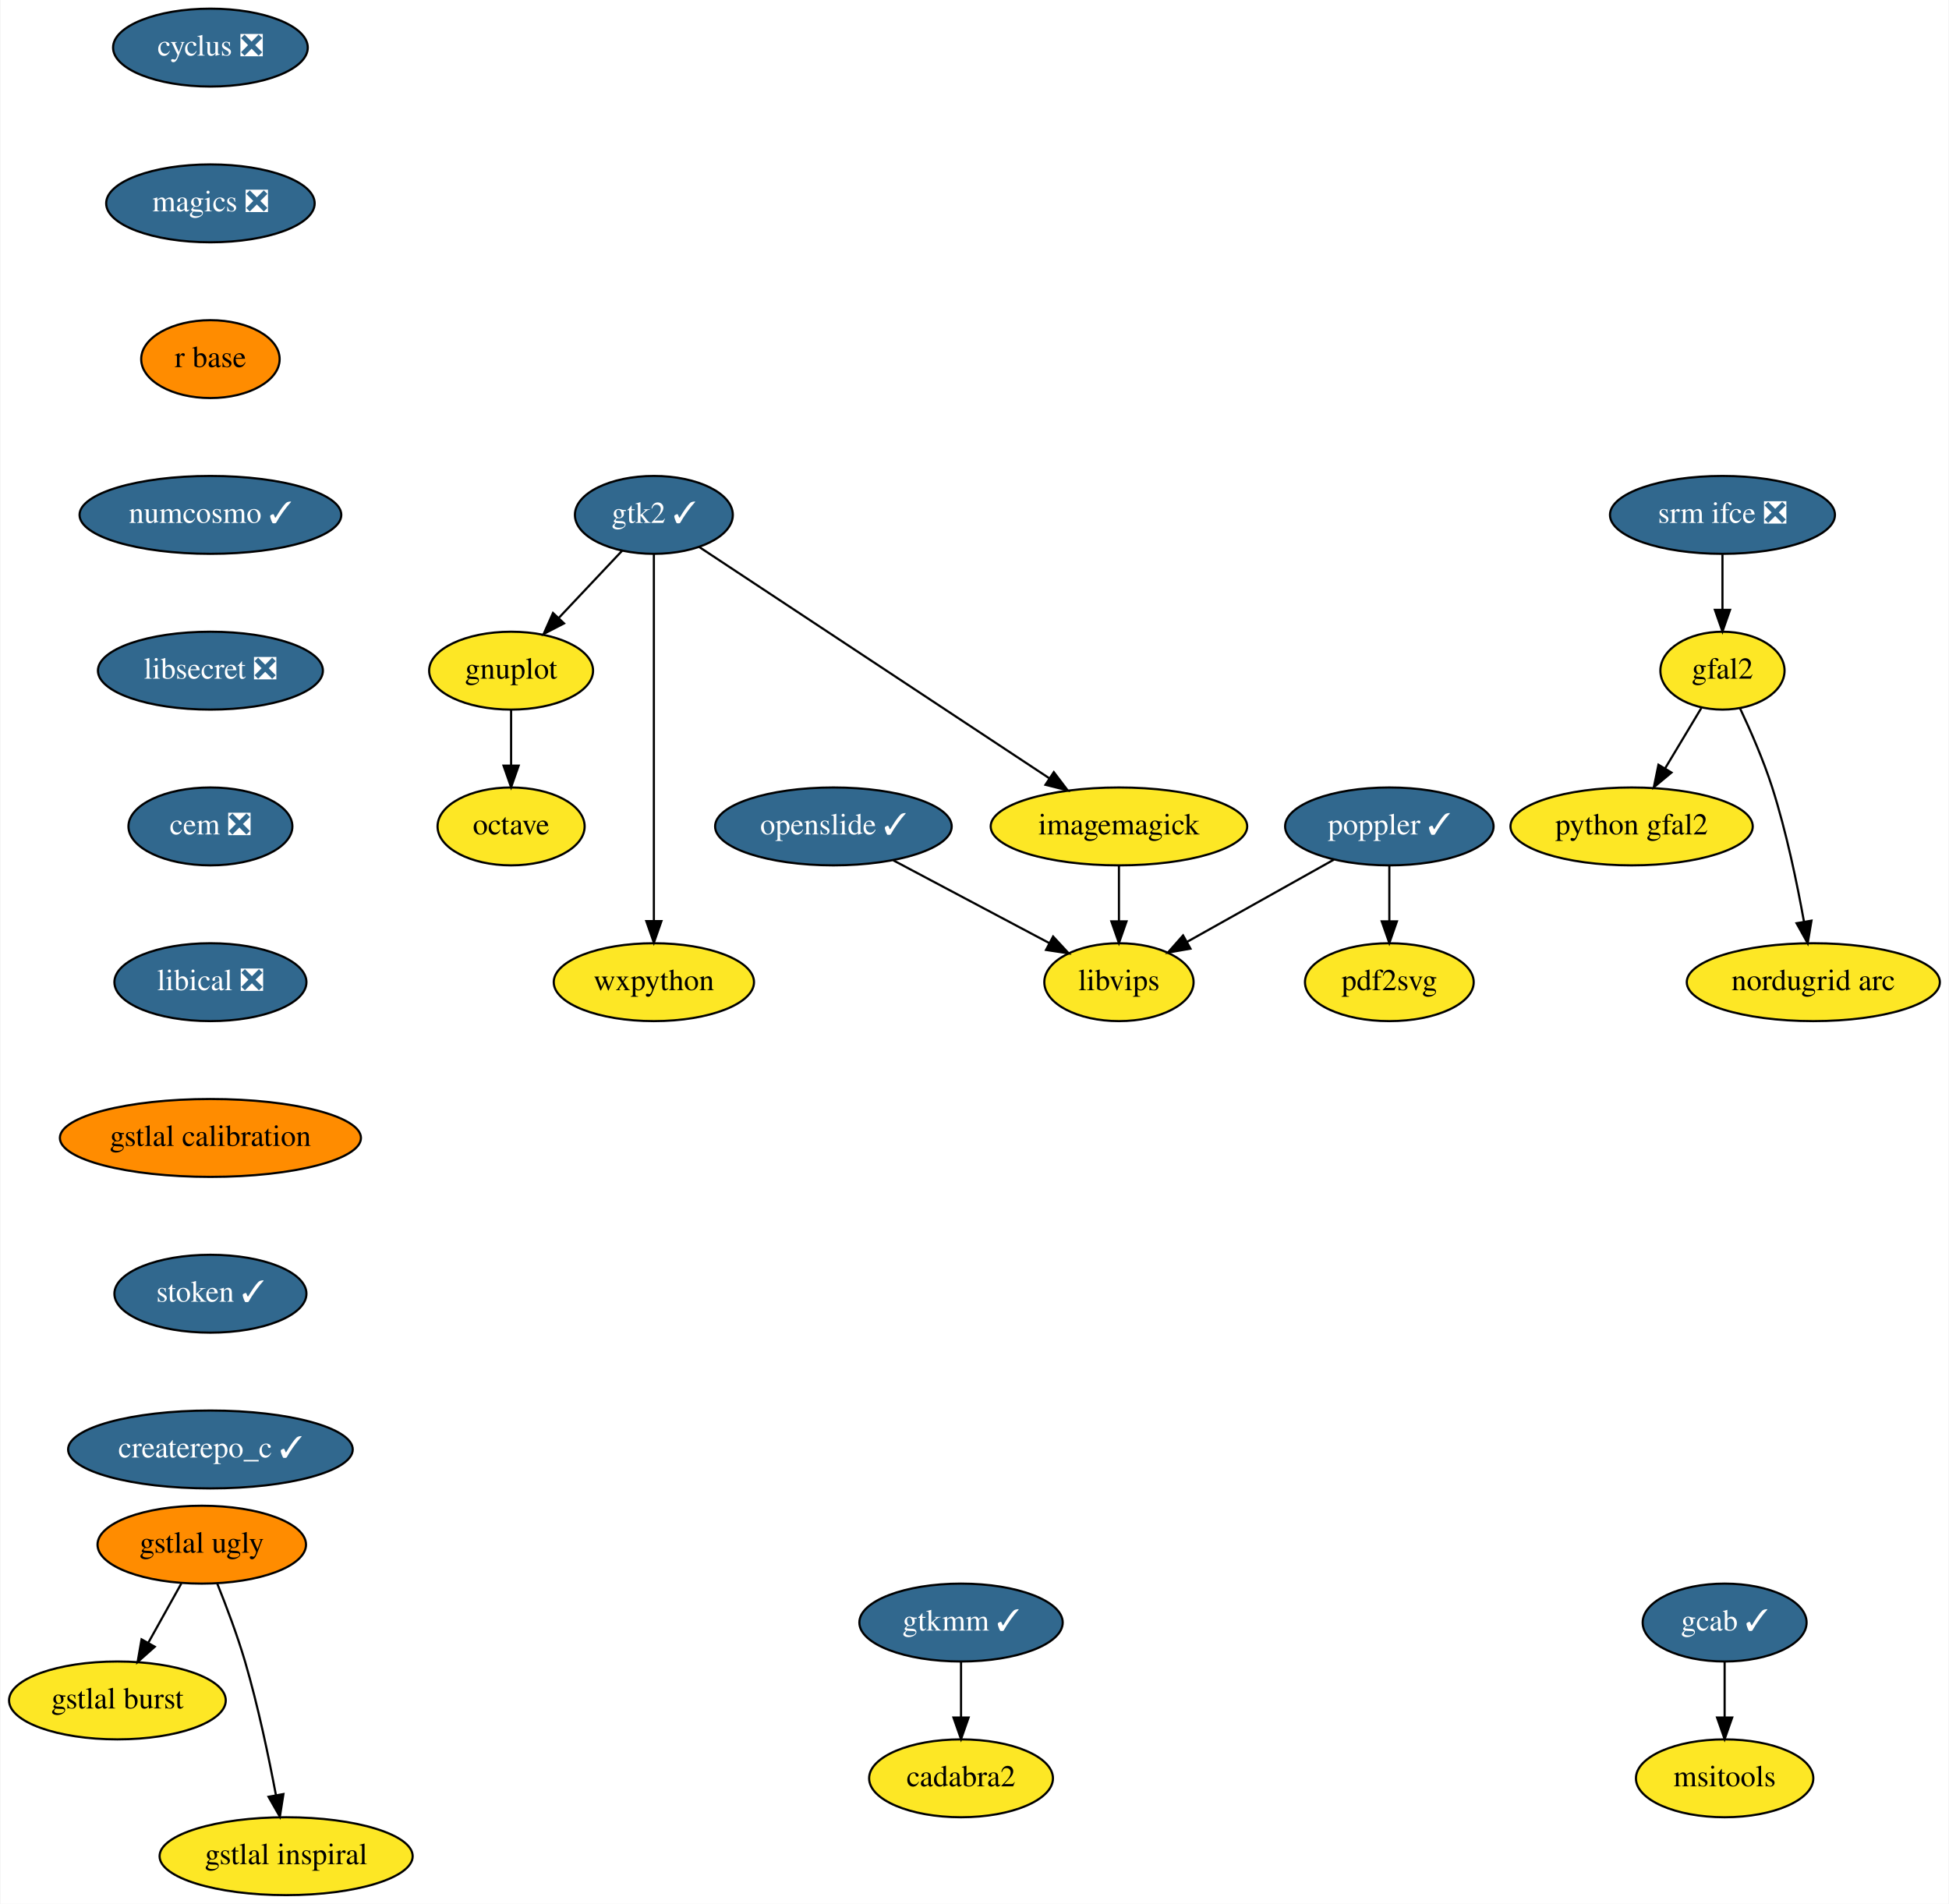
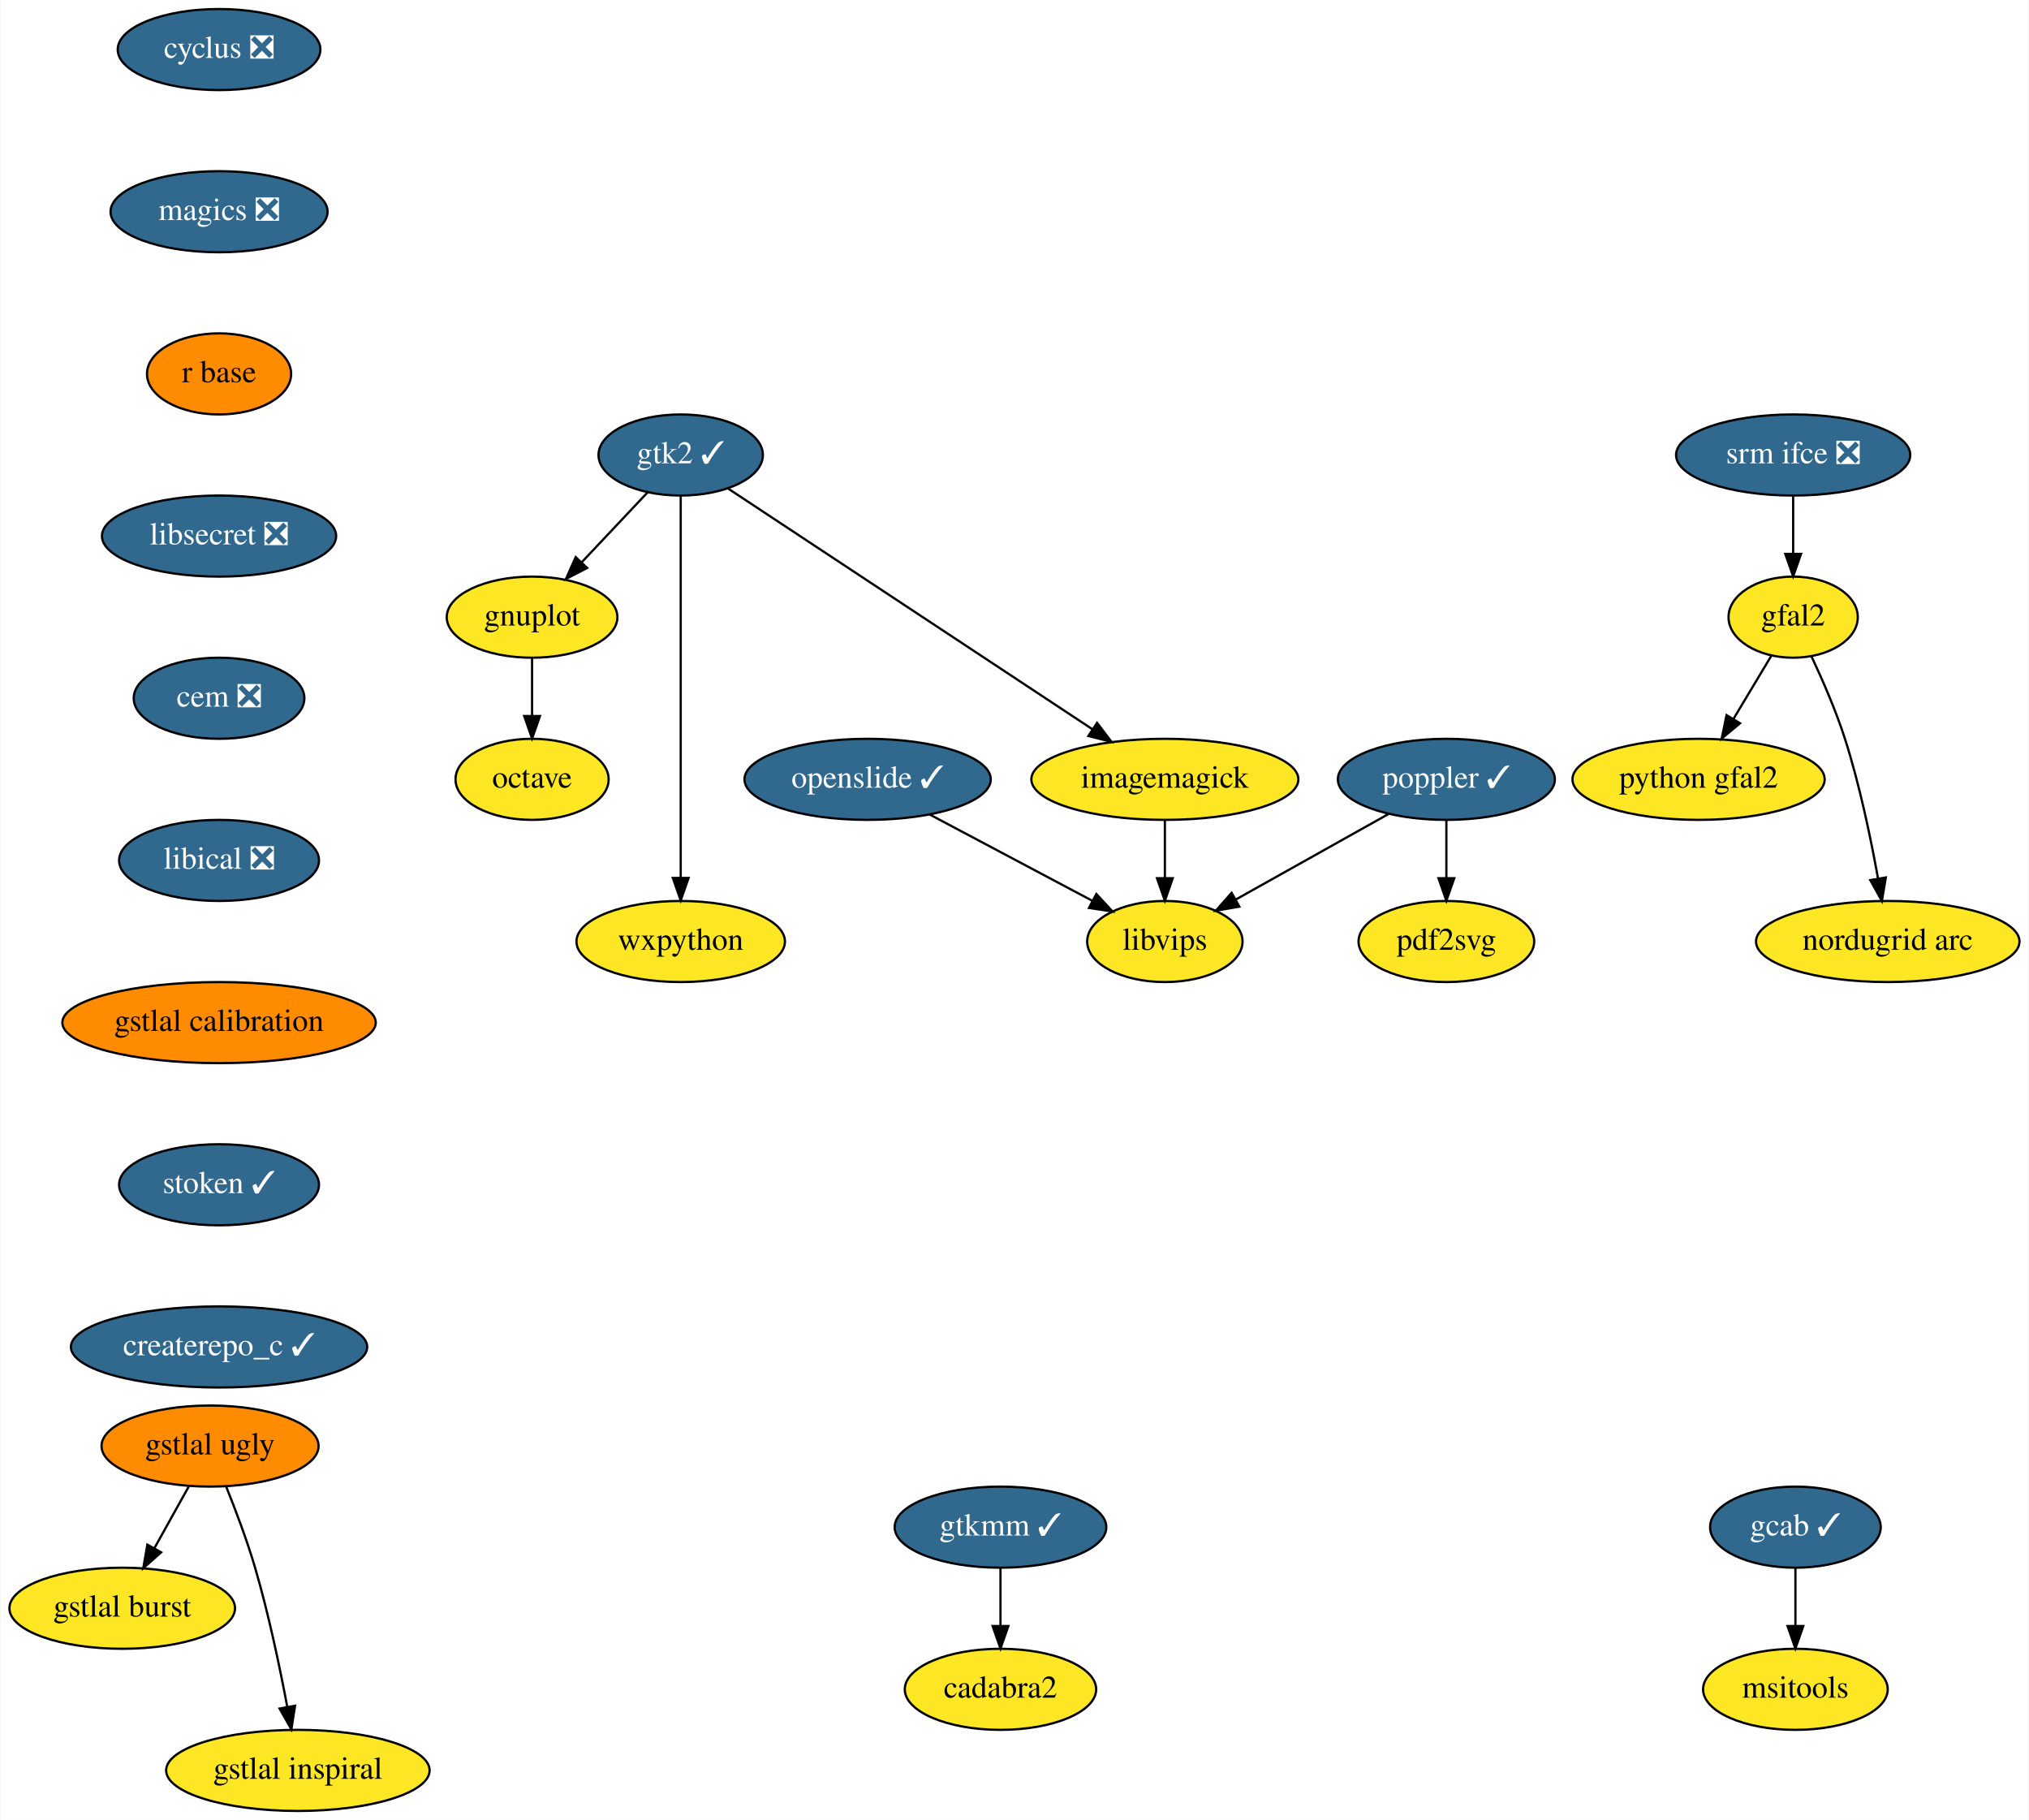
- <svg xmlns="http://www.w3.org/2000/svg" xmlns:xlink="http://www.w3.org/1999/xlink" width="901pt" height="880pt" viewBox="0.00 0.00 900.55 880.00">
-   <g id="graph0" class="graph" transform="scale(1 1) rotate(0) translate(4 876)">
-     <polygon fill="white" stroke="transparent" points="-4,4 -4,-876 896.55,-876 896.55,4 -4,4" />
+ <svg xmlns="http://www.w3.org/2000/svg" xmlns:xlink="http://www.w3.org/1999/xlink" width="901pt" height="808pt" viewBox="0.00 0.00 900.55 808.00">
+   <g id="graph0" class="graph" transform="scale(1 1) rotate(0) translate(4 804)">
+     <polygon fill="white" stroke="transparent" points="-4,4 -4,-804 896.55,-804 896.55,4 -4,4" />
    <g id="node1" class="node">
      <g id="a_node1">
        <a xlink:href="https://github.com/conda-forge/cyclus-feedstock/pull/59" xlink:title="cyclus ❎">
-           <ellipse fill="#31688e" stroke="black" cx="93.05" cy="-854" rx="45" ry="18" />
-           <text text-anchor="middle" x="93.05" y="-850.3" font-family="Times,serif" font-size="14.00" fill="white">cyclus ❎</text>
+           <ellipse fill="#31688e" stroke="black" cx="93.05" cy="-782" rx="45" ry="18" />
+           <text text-anchor="middle" x="93.05" y="-778.3" font-family="Times,serif" font-size="14.00" fill="white">cyclus ❎</text>
        </a>
      </g>
    </g>
    <g id="node2" class="node">
      <g id="a_node2">
        <a xlink:href="https://github.com/conda-forge/magics-feedstock/pull/84" xlink:title="magics ❎">
-           <ellipse fill="#31688e" stroke="black" cx="93.05" cy="-782" rx="48.19" ry="18" />
-           <text text-anchor="middle" x="93.05" y="-778.3" font-family="Times,serif" font-size="14.00" fill="white">magics ❎</text>
+           <ellipse fill="#31688e" stroke="black" cx="93.05" cy="-710" rx="48.19" ry="18" />
+           <text text-anchor="middle" x="93.05" y="-706.3" font-family="Times,serif" font-size="14.00" fill="white">magics ❎</text>
        </a>
      </g>
    </g>
    <g id="node7" class="node">
      <g id="a_node7">
        <a xlink:href="https://github.com/conda-forge/r-base-feedstock" xlink:title="r base">
-           <ellipse fill="#ff8c00" stroke="black" cx="93.05" cy="-710" rx="32" ry="18" />
-           <text text-anchor="middle" x="93.05" y="-706.3" font-family="Times,serif" font-size="14.00">r base</text>
+           <ellipse fill="#ff8c00" stroke="black" cx="93.05" cy="-638" rx="32" ry="18" />
+           <text text-anchor="middle" x="93.05" y="-634.3" font-family="Times,serif" font-size="14.00">r base</text>
        </a>
      </g>
    </g>
    <g id="node3" class="node">
      <g id="a_node3">
        <a xlink:href="https://github.com/conda-forge/gnuplot-feedstock" xlink:title="gnuplot">
-           <ellipse fill="#fde725" stroke="black" cx="232.05" cy="-566" rx="37.89" ry="18" />
-           <text text-anchor="middle" x="232.05" y="-562.3" font-family="Times,serif" font-size="14.00">gnuplot</text>
+           <ellipse fill="#fde725" stroke="black" cx="232.05" cy="-530" rx="37.89" ry="18" />
+           <text text-anchor="middle" x="232.05" y="-526.3" font-family="Times,serif" font-size="14.00">gnuplot</text>
        </a>
      </g>
    </g>
    <g id="node4" class="node">
      <g id="a_node4">
        <a xlink:href="https://github.com/conda-forge/octave-feedstock" xlink:title="octave">
-           <ellipse fill="#fde725" stroke="black" cx="232.05" cy="-494" rx="34" ry="18" />
-           <text text-anchor="middle" x="232.05" y="-490.3" font-family="Times,serif" font-size="14.00">octave</text>
+           <ellipse fill="#fde725" stroke="black" cx="232.05" cy="-458" rx="34" ry="18" />
+           <text text-anchor="middle" x="232.05" y="-454.3" font-family="Times,serif" font-size="14.00">octave</text>
        </a>
      </g>
    </g>
    <g id="edge2" class="edge">
-       <path fill="none" stroke="black" d="M232.05,-547.7C232.05,-539.98 232.05,-530.71 232.05,-522.11" />
-       <polygon fill="black" stroke="black" points="235.55,-522.1 232.05,-512.1 228.55,-522.1 235.55,-522.1" />
+       <path fill="none" stroke="black" d="M232.05,-511.7C232.05,-503.98 232.05,-494.71 232.05,-486.11" />
+       <polygon fill="black" stroke="black" points="235.55,-486.1 232.05,-476.1 228.55,-486.1 235.55,-486.1" />
    </g>
    <g id="node5" class="node">
      <g id="a_node5">
        <a xlink:href="https://github.com/conda-forge/imagemagick-feedstock" xlink:title="imagemagick">
-           <ellipse fill="#fde725" stroke="black" cx="513.05" cy="-494" rx="59.29" ry="18" />
-           <text text-anchor="middle" x="513.05" y="-490.3" font-family="Times,serif" font-size="14.00">imagemagick</text>
+           <ellipse fill="#fde725" stroke="black" cx="513.05" cy="-458" rx="59.29" ry="18" />
+           <text text-anchor="middle" x="513.05" y="-454.3" font-family="Times,serif" font-size="14.00">imagemagick</text>
        </a>
      </g>
    </g>
    <g id="node6" class="node">
      <g id="a_node6">
        <a xlink:href="https://github.com/conda-forge/libvips-feedstock" xlink:title="libvips">
-           <ellipse fill="#fde725" stroke="black" cx="513.05" cy="-422" rx="34.5" ry="18" />
-           <text text-anchor="middle" x="513.05" y="-418.3" font-family="Times,serif" font-size="14.00">libvips</text>
+           <ellipse fill="#fde725" stroke="black" cx="513.05" cy="-386" rx="34.5" ry="18" />
+           <text text-anchor="middle" x="513.05" y="-382.3" font-family="Times,serif" font-size="14.00">libvips</text>
        </a>
      </g>
    </g>
    <g id="edge3" class="edge">
-       <path fill="none" stroke="black" d="M513.05,-475.7C513.05,-467.98 513.05,-458.71 513.05,-450.11" />
-       <polygon fill="black" stroke="black" points="516.55,-450.1 513.05,-440.1 509.55,-450.1 516.55,-450.1" />
+       <path fill="none" stroke="black" d="M513.05,-439.7C513.05,-431.98 513.05,-422.71 513.05,-414.11" />
+       <polygon fill="black" stroke="black" points="516.55,-414.1 513.05,-404.1 509.55,-414.1 516.55,-414.1" />
    </g>
    <g id="node10" class="node">
      <g id="a_node10">
-         <a xlink:href="https://github.com/conda-forge/numcosmo-feedstock/pull/19" xlink:title="numcosmo ✓">
-           <ellipse fill="#31688e" stroke="black" cx="93.05" cy="-638" rx="60.5" ry="18" />
-           <text text-anchor="middle" x="93.05" y="-634.3" font-family="Times,serif" font-size="14.00" fill="white">numcosmo ✓</text>
+         <a xlink:href="https://github.com/conda-forge/libsecret-feedstock/pull/4" xlink:title="libsecret ❎">
+           <ellipse fill="#31688e" stroke="black" cx="93.05" cy="-566" rx="52" ry="18" />
+           <text text-anchor="middle" x="93.05" y="-562.3" font-family="Times,serif" font-size="14.00" fill="white">libsecret ❎</text>
        </a>
      </g>
    </g>
    <g id="node8" class="node">
      <g id="a_node8">
        <a xlink:href="https://github.com/conda-forge/poppler-feedstock/pull/78" xlink:title="poppler ✓">
-           <ellipse fill="#31688e" stroke="black" cx="638.05" cy="-494" rx="48.19" ry="18" />
-           <text text-anchor="middle" x="638.05" y="-490.3" font-family="Times,serif" font-size="14.00" fill="white">poppler ✓</text>
+           <ellipse fill="#31688e" stroke="black" cx="638.05" cy="-458" rx="48.19" ry="18" />
+           <text text-anchor="middle" x="638.05" y="-454.3" font-family="Times,serif" font-size="14.00" fill="white">poppler ✓</text>
        </a>
      </g>
    </g>
    <g id="edge5" class="edge">
-       <path fill="none" stroke="black" d="M612.45,-478.67C592.79,-467.66 565.53,-452.39 544.54,-440.64" />
-       <polygon fill="black" stroke="black" points="546.11,-437.5 535.67,-435.67 542.69,-443.61 546.11,-437.5" />
+       <path fill="none" stroke="black" d="M612.45,-442.67C592.79,-431.66 565.53,-416.39 544.54,-404.64" />
+       <polygon fill="black" stroke="black" points="546.11,-401.5 535.67,-399.67 542.69,-407.61 546.11,-401.5" />
    </g>
    <g id="node9" class="node">
      <g id="a_node9">
        <a xlink:href="https://github.com/conda-forge/pdf2svg-feedstock" xlink:title="pdf2svg">
-           <ellipse fill="#fde725" stroke="black" cx="638.05" cy="-422" rx="39" ry="18" />
-           <text text-anchor="middle" x="638.05" y="-418.3" font-family="Times,serif" font-size="14.00">pdf2svg</text>
+           <ellipse fill="#fde725" stroke="black" cx="638.05" cy="-386" rx="39" ry="18" />
+           <text text-anchor="middle" x="638.05" y="-382.3" font-family="Times,serif" font-size="14.00">pdf2svg</text>
        </a>
      </g>
    </g>
    <g id="edge6" class="edge">
-       <path fill="none" stroke="black" d="M638.05,-475.7C638.05,-467.98 638.05,-458.71 638.05,-450.11" />
-       <polygon fill="black" stroke="black" points="641.55,-450.1 638.05,-440.1 634.55,-450.1 641.55,-450.1" />
-     </g>
-     <g id="node12" class="node">
-       <g id="a_node12">
-         <a xlink:href="https://github.com/conda-forge/libsecret-feedstock/pull/4" xlink:title="libsecret ❎">
-           <ellipse fill="#31688e" stroke="black" cx="93.05" cy="-566" rx="52" ry="18" />
-           <text text-anchor="middle" x="93.05" y="-562.3" font-family="Times,serif" font-size="14.00" fill="white">libsecret ❎</text>
+       <path fill="none" stroke="black" d="M638.05,-439.7C638.05,-431.98 638.05,-422.71 638.05,-414.11" />
+       <polygon fill="black" stroke="black" points="641.55,-414.1 638.05,-404.1 634.55,-414.1 641.55,-414.1" />
+     </g>
+     <g id="node13" class="node">
+       <g id="a_node13">
+         <a xlink:href="https://github.com/conda-forge/cem-feedstock/pull/5" xlink:title="cem ❎">
+           <ellipse fill="#31688e" stroke="black" cx="93.05" cy="-494" rx="37.89" ry="18" />
+           <text text-anchor="middle" x="93.05" y="-490.3" font-family="Times,serif" font-size="14.00" fill="white">cem ❎</text>
        </a>
      </g>
    </g>
    <g id="node11" class="node">
      <g id="a_node11">
        <a xlink:href="https://github.com/conda-forge/wxpython-feedstock" xlink:title="wxpython">
-           <ellipse fill="#fde725" stroke="black" cx="298.05" cy="-422" rx="46.29" ry="18" />
-           <text text-anchor="middle" x="298.05" y="-418.3" font-family="Times,serif" font-size="14.00">wxpython</text>
-         </a>
-       </g>
+           <ellipse fill="#fde725" stroke="black" cx="298.05" cy="-386" rx="46.29" ry="18" />
+           <text text-anchor="middle" x="298.05" y="-382.3" font-family="Times,serif" font-size="14.00">wxpython</text>
+         </a>
+       </g>
+     </g>
+     <g id="node12" class="node">
+       <g id="a_node12">
+         <a xlink:href="https://github.com/conda-forge/gtk2-feedstock/pull/18" xlink:title="gtk2 ✓">
+           <ellipse fill="#31688e" stroke="black" cx="298.05" cy="-602" rx="36.5" ry="18" />
+           <text text-anchor="middle" x="298.05" y="-598.3" font-family="Times,serif" font-size="14.00" fill="white">gtk2 ✓</text>
+         </a>
+       </g>
+     </g>
+     <g id="edge8" class="edge">
+       <path fill="none" stroke="black" d="M283.4,-585.46C274.8,-576.35 263.77,-564.65 254.14,-554.43" />
+       <polygon fill="black" stroke="black" points="256.52,-551.85 247.11,-546.98 251.42,-556.65 256.52,-551.85" />
+     </g>
+     <g id="edge9" class="edge">
+       <path fill="none" stroke="black" d="M319.05,-587.13C356.79,-562.2 436.29,-509.69 480.91,-480.22" />
+       <polygon fill="black" stroke="black" points="482.94,-483.08 489.35,-474.65 479.08,-477.24 482.94,-483.08" />
+     </g>
+     <g id="edge10" class="edge">
+       <path fill="none" stroke="black" d="M298.05,-583.85C298.05,-546.83 298.05,-459.18 298.05,-414.39" />
+       <polygon fill="black" stroke="black" points="301.55,-414.23 298.05,-404.23 294.55,-414.23 301.55,-414.23" />
    </g>
    <g id="node14" class="node">
      <g id="a_node14">
-         <a xlink:href="https://github.com/conda-forge/cem-feedstock/pull/5" xlink:title="cem ❎">
-           <ellipse fill="#31688e" stroke="black" cx="93.05" cy="-494" rx="37.89" ry="18" />
-           <text text-anchor="middle" x="93.05" y="-490.3" font-family="Times,serif" font-size="14.00" fill="white">cem ❎</text>
-         </a>
-       </g>
-     </g>
-     <g id="node13" class="node">
-       <g id="a_node13">
-         <a xlink:href="https://github.com/conda-forge/gtk2-feedstock/pull/18" xlink:title="gtk2 ✓">
-           <ellipse fill="#31688e" stroke="black" cx="298.05" cy="-638" rx="36.5" ry="18" />
-           <text text-anchor="middle" x="298.05" y="-634.3" font-family="Times,serif" font-size="14.00" fill="white">gtk2 ✓</text>
-         </a>
-       </g>
-     </g>
-     <g id="edge9" class="edge">
-       <path fill="none" stroke="black" d="M283.4,-621.46C274.8,-612.35 263.77,-600.65 254.14,-590.43" />
-       <polygon fill="black" stroke="black" points="256.52,-587.85 247.11,-582.98 251.42,-592.65 256.52,-587.85" />
-     </g>
-     <g id="edge10" class="edge">
-       <path fill="none" stroke="black" d="M319.05,-623.13C356.79,-598.2 436.29,-545.69 480.91,-516.22" />
-       <polygon fill="black" stroke="black" points="482.94,-519.08 489.35,-510.65 479.08,-513.24 482.94,-519.08" />
-     </g>
-     <g id="edge11" class="edge">
-       <path fill="none" stroke="black" d="M298.05,-619.85C298.05,-582.83 298.05,-495.18 298.05,-450.39" />
-       <polygon fill="black" stroke="black" points="301.55,-450.23 298.05,-440.23 294.55,-450.23 301.55,-450.23" />
-     </g>
-     <g id="node15" class="node">
-       <g id="a_node15">
        <a xlink:href="https://github.com/conda-forge/libical-feedstock/pull/8" xlink:title="libical ❎">
          <ellipse fill="#31688e" stroke="black" cx="93.05" cy="-422" rx="44.39" ry="18" />
          <text text-anchor="middle" x="93.05" y="-418.3" font-family="Times,serif" font-size="14.00" fill="white">libical ❎</text>
        </a>
      </g>
    </g>
-     <g id="node20" class="node">
-       <g id="a_node20">
+     <g id="node19" class="node">
+       <g id="a_node19">
        <a xlink:href="https://github.com/conda-forge/gstlal-calibration-feedstock" xlink:title="gstlal calibration">
          <ellipse fill="#ff8c00" stroke="black" cx="93.05" cy="-350" rx="69.59" ry="18" />
          <text text-anchor="middle" x="93.05" y="-346.3" font-family="Times,serif" font-size="14.00">gstlal calibration</text>
        </a>
      </g>
    </g>
+     <g id="node15" class="node">
+       <g id="a_node15">
+         <a xlink:href="https://github.com/conda-forge/srm-ifce-feedstock/pull/5" xlink:title="srm ifce ❎">
+           <ellipse fill="#31688e" stroke="black" cx="792.05" cy="-602" rx="52" ry="18" />
+           <text text-anchor="middle" x="792.05" y="-598.3" font-family="Times,serif" font-size="14.00" fill="white">srm ifce ❎</text>
+         </a>
+       </g>
+     </g>
    <g id="node16" class="node">
      <g id="a_node16">
-         <a xlink:href="https://github.com/conda-forge/srm-ifce-feedstock/pull/5" xlink:title="srm ifce ❎">
-           <ellipse fill="#31688e" stroke="black" cx="792.05" cy="-638" rx="52" ry="18" />
-           <text text-anchor="middle" x="792.05" y="-634.3" font-family="Times,serif" font-size="14.00" fill="white">srm ifce ❎</text>
-         </a>
-       </g>
+         <a xlink:href="https://github.com/conda-forge/gfal2-feedstock" xlink:title="gfal2">
+           <ellipse fill="#fde725" stroke="black" cx="792.05" cy="-530" rx="28.7" ry="18" />
+           <text text-anchor="middle" x="792.05" y="-526.3" font-family="Times,serif" font-size="14.00">gfal2</text>
+         </a>
+       </g>
+     </g>
+     <g id="edge13" class="edge">
+       <path fill="none" stroke="black" d="M792.05,-583.7C792.05,-575.98 792.05,-566.71 792.05,-558.11" />
+       <polygon fill="black" stroke="black" points="795.55,-558.1 792.05,-548.1 788.55,-558.1 795.55,-558.1" />
    </g>
    <g id="node17" class="node">
      <g id="a_node17">
-         <a xlink:href="https://github.com/conda-forge/gfal2-feedstock" xlink:title="gfal2">
-           <ellipse fill="#fde725" stroke="black" cx="792.05" cy="-566" rx="28.7" ry="18" />
-           <text text-anchor="middle" x="792.05" y="-562.3" font-family="Times,serif" font-size="14.00">gfal2</text>
+         <a xlink:href="https://github.com/conda-forge/python-gfal2-feedstock" xlink:title="python gfal2">
+           <ellipse fill="#fde725" stroke="black" cx="750.05" cy="-458" rx="56" ry="18" />
+           <text text-anchor="middle" x="750.05" y="-454.3" font-family="Times,serif" font-size="14.00">python gfal2</text>
        </a>
      </g>
    </g>
    <g id="edge14" class="edge">
-       <path fill="none" stroke="black" d="M792.05,-619.7C792.05,-611.98 792.05,-602.71 792.05,-594.11" />
-       <polygon fill="black" stroke="black" points="795.55,-594.1 792.05,-584.1 788.55,-594.1 795.55,-594.1" />
+       <path fill="none" stroke="black" d="M782.3,-512.76C777.31,-504.44 771.11,-494.1 765.48,-484.73" />
+       <polygon fill="black" stroke="black" points="768.47,-482.9 760.32,-476.12 762.46,-486.5 768.47,-482.9" />
    </g>
    <g id="node18" class="node">
      <g id="a_node18">
-         <a xlink:href="https://github.com/conda-forge/python-gfal2-feedstock" xlink:title="python gfal2">
-           <ellipse fill="#fde725" stroke="black" cx="750.05" cy="-494" rx="56" ry="18" />
-           <text text-anchor="middle" x="750.05" y="-490.3" font-family="Times,serif" font-size="14.00">python gfal2</text>
+         <a xlink:href="https://github.com/conda-forge/nordugrid-arc-feedstock" xlink:title="nordugrid arc">
+           <ellipse fill="#fde725" stroke="black" cx="834.05" cy="-386" rx="58.5" ry="18" />
+           <text text-anchor="middle" x="834.05" y="-382.3" font-family="Times,serif" font-size="14.00">nordugrid arc</text>
        </a>
      </g>
    </g>
    <g id="edge15" class="edge">
-       <path fill="none" stroke="black" d="M782.3,-548.76C777.31,-540.44 771.11,-530.1 765.48,-520.73" />
-       <polygon fill="black" stroke="black" points="768.47,-518.9 760.32,-512.12 762.46,-522.5 768.47,-518.9" />
-     </g>
-     <g id="node19" class="node">
-       <g id="a_node19">
-         <a xlink:href="https://github.com/conda-forge/nordugrid-arc-feedstock" xlink:title="nordugrid arc">
-           <ellipse fill="#fde725" stroke="black" cx="834.05" cy="-422" rx="58.5" ry="18" />
-           <text text-anchor="middle" x="834.05" y="-418.3" font-family="Times,serif" font-size="14.00">nordugrid arc</text>
-         </a>
-       </g>
-     </g>
-     <g id="edge16" class="edge">
-       <path fill="none" stroke="black" d="M800.16,-548.62C805.02,-538.31 811.01,-524.61 815.05,-512 821.58,-491.59 826.52,-467.83 829.73,-449.99" />
-       <polygon fill="black" stroke="black" points="833.2,-450.44 831.45,-439.99 826.3,-449.25 833.2,-450.44" />
-     </g>
-     <g id="node27" class="node">
-       <g id="a_node27">
+       <path fill="none" stroke="black" d="M800.16,-512.62C805.02,-502.31 811.01,-488.61 815.05,-476 821.58,-455.59 826.52,-431.83 829.73,-413.99" />
+       <polygon fill="black" stroke="black" points="833.2,-414.44 831.45,-403.99 826.3,-413.25 833.2,-414.44" />
+     </g>
+     <g id="node26" class="node">
+       <g id="a_node26">
        <a xlink:href="https://github.com/conda-forge/stoken-feedstock/pull/3" xlink:title="stoken ✓">
          <ellipse fill="#31688e" stroke="black" cx="93.05" cy="-278" rx="44.39" ry="18" />
          <text text-anchor="middle" x="93.05" y="-274.3" font-family="Times,serif" font-size="14.00" fill="white">stoken ✓</text>
        </a>
      </g>
    </g>
+     <g id="node20" class="node">
+       <g id="a_node20">
+         <a xlink:href="https://github.com/conda-forge/openslide-feedstock/pull/3" xlink:title="openslide ✓">
+           <ellipse fill="#31688e" stroke="black" cx="381.05" cy="-458" rx="54.69" ry="18" />
+           <text text-anchor="middle" x="381.05" y="-454.3" font-family="Times,serif" font-size="14.00" fill="white">openslide ✓</text>
+         </a>
+       </g>
+     </g>
+     <g id="edge17" class="edge">
+       <path fill="none" stroke="black" d="M408.72,-442.33C429.75,-431.17 458.74,-415.8 480.82,-404.09" />
+       <polygon fill="black" stroke="black" points="482.62,-407.1 489.82,-399.32 479.34,-400.91 482.62,-407.1" />
+     </g>
    <g id="node21" class="node">
      <g id="a_node21">
-         <a xlink:href="https://github.com/conda-forge/openslide-feedstock/pull/3" xlink:title="openslide ✓">
-           <ellipse fill="#31688e" stroke="black" cx="381.05" cy="-494" rx="54.69" ry="18" />
-           <text text-anchor="middle" x="381.05" y="-490.3" font-family="Times,serif" font-size="14.00" fill="white">openslide ✓</text>
-         </a>
-       </g>
-     </g>
-     <g id="edge18" class="edge">
-       <path fill="none" stroke="black" d="M408.72,-478.33C429.75,-467.17 458.74,-451.8 480.82,-440.09" />
-       <polygon fill="black" stroke="black" points="482.62,-443.1 489.82,-435.32 479.34,-436.91 482.62,-443.1" />
-     </g>
-     <g id="node22" class="node">
-       <g id="a_node22">
        <a xlink:href="https://github.com/conda-forge/gcab-feedstock/pull/5" xlink:title="gcab ✓">
          <ellipse fill="#31688e" stroke="black" cx="793.05" cy="-126" rx="37.89" ry="18" />
          <text text-anchor="middle" x="793.05" y="-122.3" font-family="Times,serif" font-size="14.00" fill="white">gcab ✓</text>
        </a>
      </g>
    </g>
-     <g id="node23" class="node">
-       <g id="a_node23">
+     <g id="node22" class="node">
+       <g id="a_node22">
        <a xlink:href="https://github.com/conda-forge/msitools-feedstock" xlink:title="msitools">
          <ellipse fill="#fde725" stroke="black" cx="793.05" cy="-54" rx="41" ry="18" />
          <text text-anchor="middle" x="793.05" y="-50.3" font-family="Times,serif" font-size="14.00">msitools</text>
        </a>
      </g>
    </g>
-     <g id="edge19" class="edge">
+     <g id="edge18" class="edge">
      <path fill="none" stroke="black" d="M793.05,-107.7C793.05,-99.98 793.05,-90.71 793.05,-82.11" />
      <polygon fill="black" stroke="black" points="796.55,-82.1 793.05,-72.1 789.55,-82.1 796.55,-82.1" />
    </g>
-     <g id="node24" class="node">
-       <g id="a_node24">
+     <g id="node23" class="node">
+       <g id="a_node23">
        <a xlink:href="https://github.com/conda-forge/gstlal-ugly-feedstock" xlink:title="gstlal ugly">
          <ellipse fill="#ff8c00" stroke="black" cx="89.05" cy="-162" rx="48.19" ry="18" />
          <text text-anchor="middle" x="89.05" y="-158.3" font-family="Times,serif" font-size="14.00">gstlal ugly</text>
        </a>
      </g>
    </g>
-     <g id="node25" class="node">
-       <g id="a_node25">
+     <g id="node24" class="node">
+       <g id="a_node24">
        <a xlink:href="https://github.com/conda-forge/gstlal-burst-feedstock" xlink:title="gstlal burst">
          <ellipse fill="#fde725" stroke="black" cx="50.05" cy="-90" rx="50.09" ry="18" />
          <text text-anchor="middle" x="50.05" y="-86.3" font-family="Times,serif" font-size="14.00">gstlal burst</text>
        </a>
      </g>
    </g>
-     <g id="edge20" class="edge">
+     <g id="edge19" class="edge">
      <path fill="none" stroke="black" d="M79.6,-144.05C75.01,-135.8 69.38,-125.7 64.27,-116.54" />
      <polygon fill="black" stroke="black" points="67.32,-114.82 59.4,-107.79 61.21,-118.23 67.32,-114.82" />
    </g>
-     <g id="node26" class="node">
-       <g id="a_node26">
+     <g id="node25" class="node">
+       <g id="a_node25">
        <a xlink:href="https://github.com/conda-forge/gstlal-inspiral-feedstock" xlink:title="gstlal inspiral">
          <ellipse fill="#fde725" stroke="black" cx="128.05" cy="-18" rx="58.5" ry="18" />
          <text text-anchor="middle" x="128.05" y="-14.3" font-family="Times,serif" font-size="14.00">gstlal inspiral</text>
        </a>
      </g>
    </g>
-     <g id="edge21" class="edge">
+     <g id="edge20" class="edge">
      <path fill="none" stroke="black" d="M96.19,-144.04C100.34,-133.74 105.44,-120.27 109.05,-108 115.04,-87.57 119.99,-63.98 123.34,-46.22" />
      <polygon fill="black" stroke="black" points="126.8,-46.72 125.16,-36.25 119.92,-45.46 126.8,-46.72" />
    </g>
-     <g id="node30" class="node">
-       <g id="a_node30">
+     <g id="node29" class="node">
+       <g id="a_node29">
        <a xlink:href="https://github.com/conda-forge/createrepo_c-feedstock/pull/8" xlink:title="createrepo_c ✓">
          <ellipse fill="#31688e" stroke="black" cx="93.05" cy="-206" rx="65.79" ry="18" />
          <text text-anchor="middle" x="93.05" y="-202.3" font-family="Times,serif" font-size="14.00" fill="white">createrepo_c ✓</text>
        </a>
      </g>
    </g>
-     <g id="node28" class="node">
-       <g id="a_node28">
+     <g id="node27" class="node">
+       <g id="a_node27">
        <a xlink:href="https://github.com/conda-forge/gtkmm-feedstock/pull/5" xlink:title="gtkmm ✓">
          <ellipse fill="#31688e" stroke="black" cx="440.05" cy="-126" rx="47" ry="18" />
          <text text-anchor="middle" x="440.05" y="-122.3" font-family="Times,serif" font-size="14.00" fill="white">gtkmm ✓</text>
        </a>
      </g>
    </g>
-     <g id="node29" class="node">
-       <g id="a_node29">
+     <g id="node28" class="node">
+       <g id="a_node28">
        <a xlink:href="https://github.com/conda-forge/cadabra2-feedstock" xlink:title="cadabra2">
          <ellipse fill="#fde725" stroke="black" cx="440.05" cy="-54" rx="42.49" ry="18" />
          <text text-anchor="middle" x="440.05" y="-50.3" font-family="Times,serif" font-size="14.00">cadabra2</text>
        </a>
      </g>
    </g>
-     <g id="edge23" class="edge">
+     <g id="edge22" class="edge">
      <path fill="none" stroke="black" d="M440.05,-107.7C440.05,-99.98 440.05,-90.71 440.05,-82.11" />
      <polygon fill="black" stroke="black" points="443.55,-82.1 440.05,-72.1 436.55,-82.1 443.55,-82.1" />
    </g>
  </g>
</svg>
